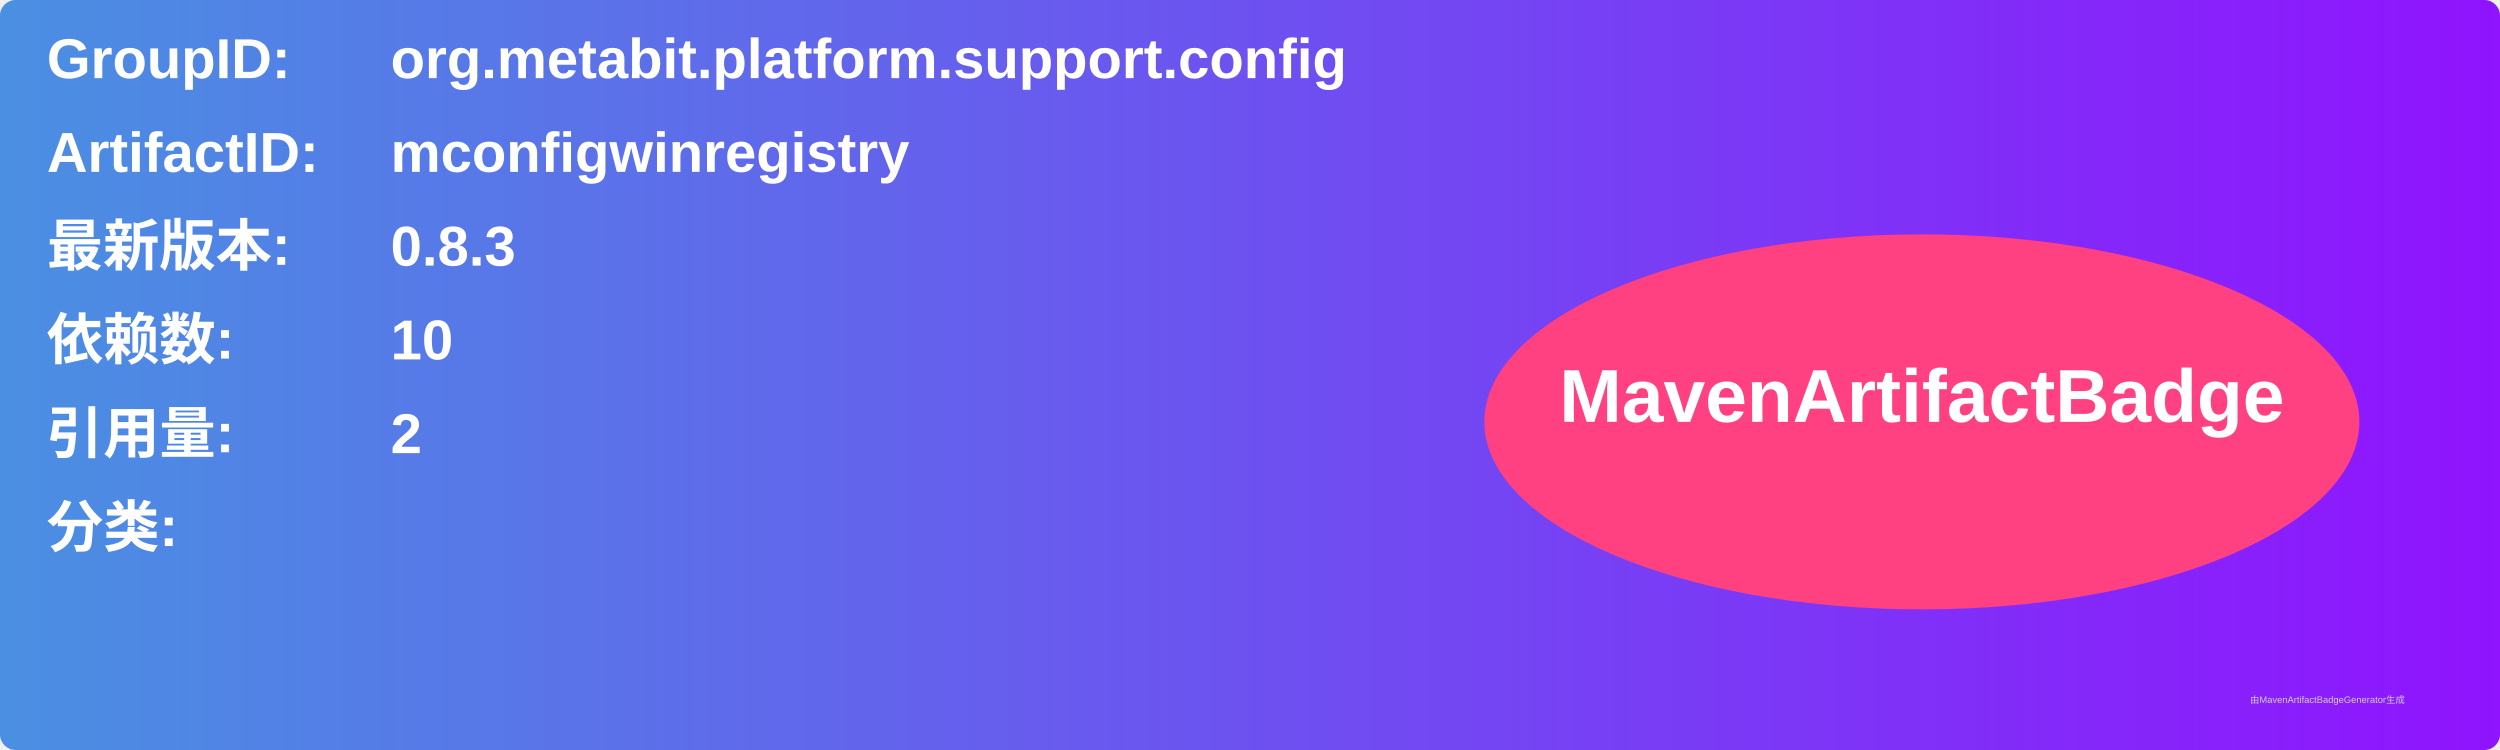
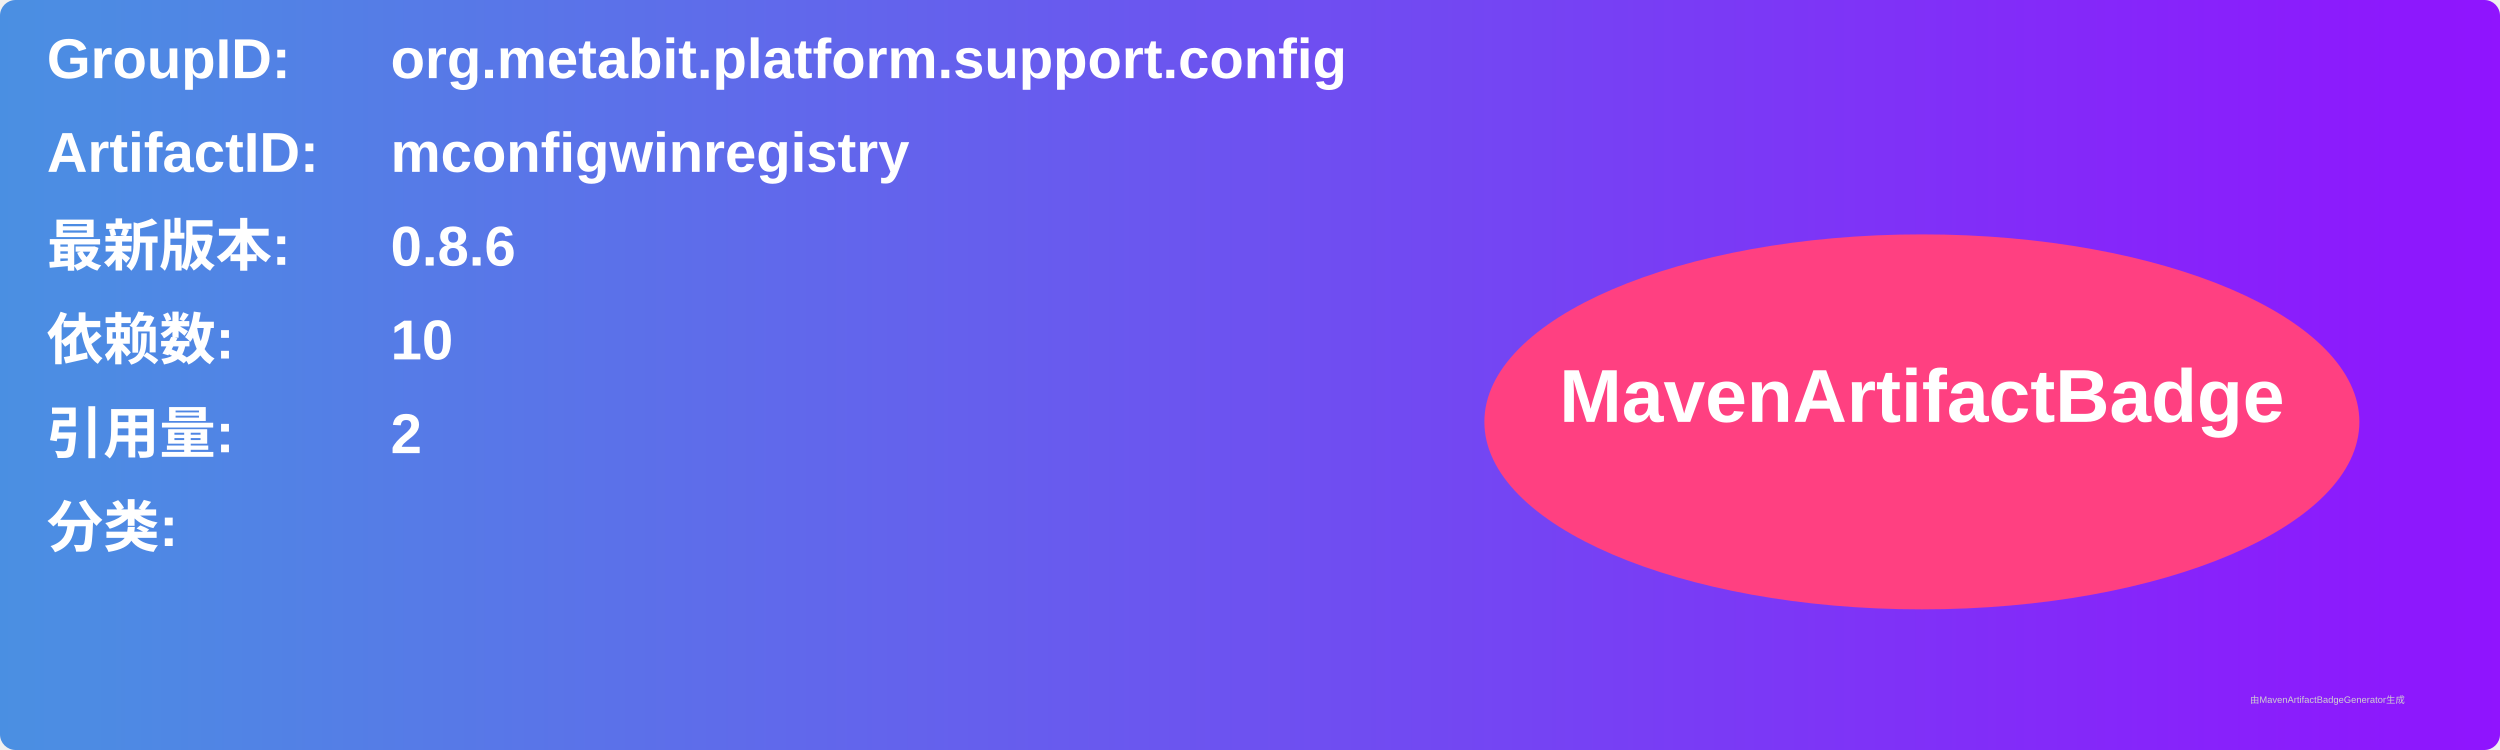
<svg xmlns="http://www.w3.org/2000/svg" width="800" height="240" viewBox="0 0 800 240">
  <linearGradient id="grad" x1="0%" y1="0%" x2="100%" y2="0%">
    <stop offset="0%" stop-color="#4a90e2" />
    <stop offset="100%" stop-color="#9013fe" />
  </linearGradient>
  <rect width="100%" height="100%" rx="5" ry="5" fill="url(#grad)" />
  <g transform="translate(15, 15)">
    <text x="0" y="10" font-family="Arial" font-size="18" fill="white" font-weight="bold" width="260">GroupID:</text>
    <text x="110" y="10" font-family="Arial" font-size="18" fill="white" font-weight="bold" width="460">org.metabit.platform.support.config</text>
    <text x="0" y="40" font-family="Arial" font-size="18" fill="white" font-weight="bold" width="260">ArtifactID:</text>
    <text x="110" y="40" font-family="Arial" font-size="18" fill="white" font-weight="bold" width="460">mconfigwinregistry</text>
    <text x="0" y="70" font-family="Arial" font-size="18" fill="white" font-weight="bold">最新版本:</text>
    <text x="110" y="70" font-family="Arial" font-size="18" fill="white" font-weight="bold">
-       <tspan font-weight="bold">0.8.3</tspan>
+       <tspan font-weight="bold">0.8.6</tspan>
    </text>
    <text x="0" y="100" font-family="Arial" font-size="18" fill="white" font-weight="bold">依赖数: </text>
    <text x="110" y="100" font-family="Arial" font-size="18" fill="white">
      <tspan font-weight="bold">10</tspan>
    </text>
    <text x="0" y="130" font-family="Arial" font-size="18" fill="white" font-weight="bold">引用量: </text>
    <text x="110" y="130" font-family="Arial" font-size="18" fill="white">
      <tspan font-weight="bold">2</tspan>
    </text>
    <text x="0" y="160" font-family="Arial" font-size="18" fill="white" font-weight="bold">分类:</text>
    <text x="10" y="190" font-family="Arial" font-size="10" fill="white">
      <tspan font-weight="bold" />
    </text>
    <ellipse cx="600" cy="120" rx="140" ry="60" fill="#ff4081" />
    <text x="600" y="120" text-anchor="middle" font-family="Arial" font-size="24" fill="white" font-weight="bold">MavenArtifactBadge</text>
  </g>
  <text x="720" y="225" font-family="Arial" font-size="3" fill="#d0d0d0">由MavenArtifactBadgeGenerator生成</text>
</svg>
